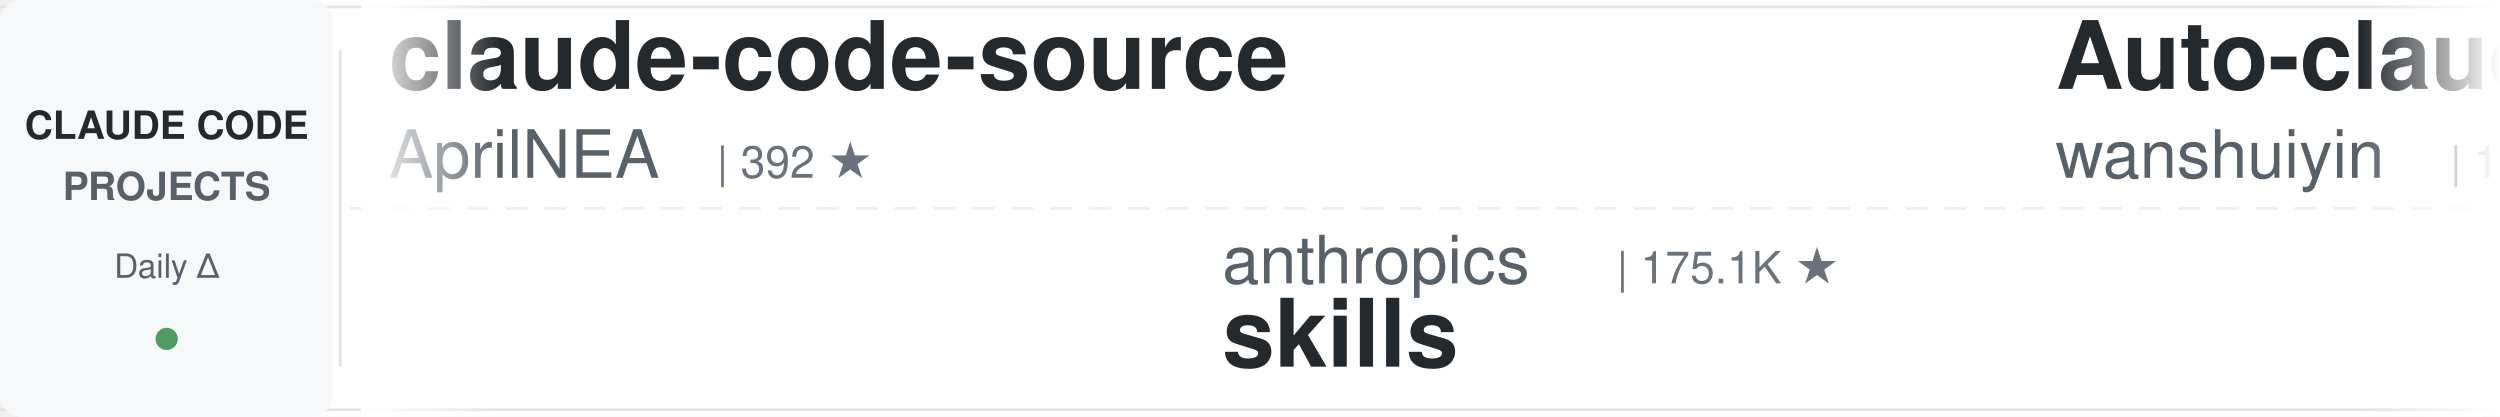
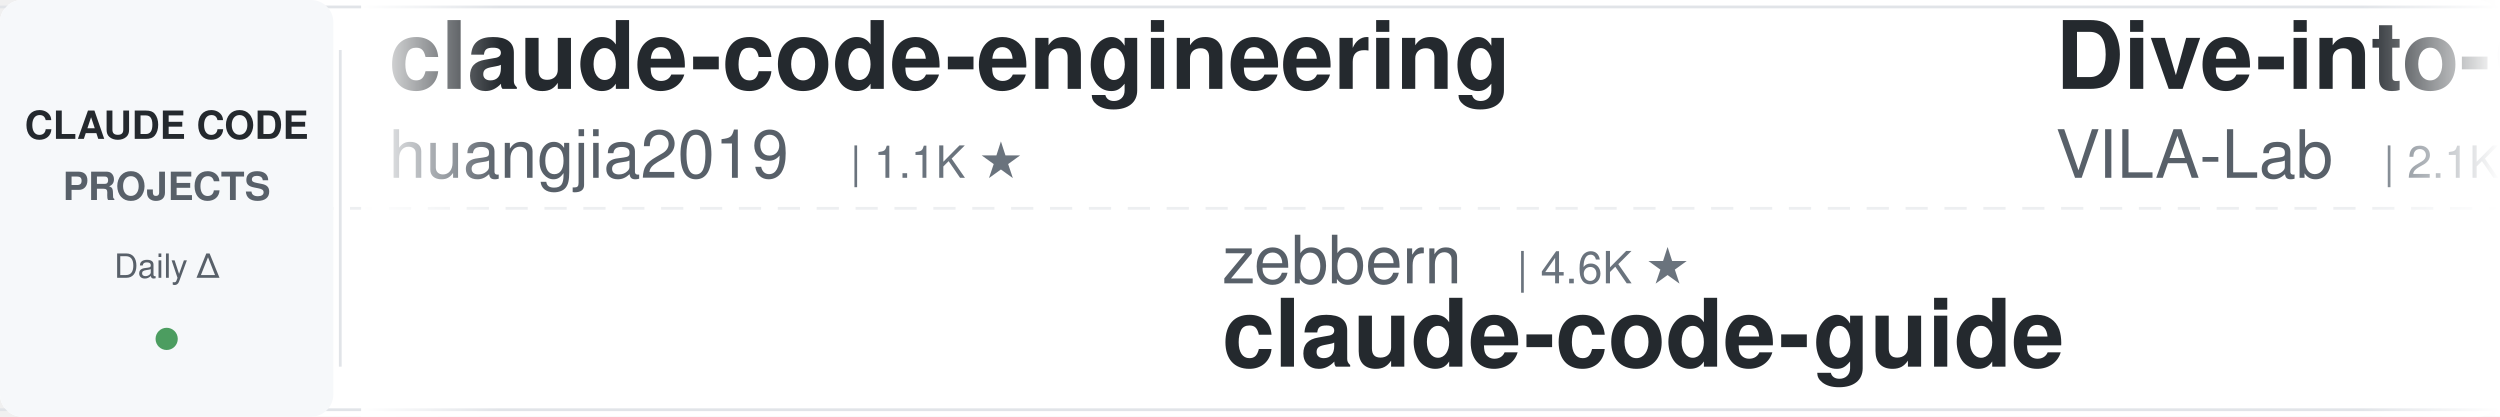
<svg xmlns="http://www.w3.org/2000/svg" width="900" height="150">
  <defs>
    <linearGradient id="leftFade" x1="0%" y1="0%" x2="100%" y2="0%">
      <stop offset="0%" style="stop-color:#ffffff;stop-opacity:1" />
      <stop offset="100%" style="stop-color:#ffffff;stop-opacity:0" />
    </linearGradient>
    <linearGradient id="rightFade" x1="0%" y1="0%" x2="100%" y2="0%">
      <stop offset="0%" style="stop-color:#ffffff;stop-opacity:0" />
      <stop offset="100%" style="stop-color:#ffffff;stop-opacity:1" />
    </linearGradient>
  </defs>
  <rect width="900" height="150" fill="#ffffff" rx="8" />
  <rect x="0" y="2" width="900" height="1" fill="#e1e4e8" />
  <rect x="0" y="147" width="900" height="1" fill="#e1e4e8" />
  <line x1="0" y1="75" x2="900" y2="75" stroke="#e1e4e8" stroke-width="1" stroke-dasharray="8 6" opacity="0.6" />
  <rect x="0" y="0" width="120" height="150" fill="#f6f8fa" rx="8" />
  <text x="60" y="50" font-family="-apple-system, BlinkMacSystemFont, 'Segoe UI', Helvetica, Arial, sans-serif" font-size="14" font-weight="600" fill="#24292e" text-anchor="middle">CLAUDE CODE</text>
  <text x="60" y="72" font-family="-apple-system, BlinkMacSystemFont, 'Segoe UI', Helvetica, Arial, sans-serif" font-size="14" font-weight="600" fill="#586069" text-anchor="middle">PROJECTS</text>
  <text x="60" y="100" font-family="-apple-system, BlinkMacSystemFont, 'Segoe UI', Helvetica, Arial, sans-serif" font-size="12" font-weight="500" fill="#586069" text-anchor="middle">Daily Δ</text>
  <circle cx="60" cy="122" r="4" fill="#22863a" opacity="0.8" />
  <rect x="122" y="18" width="1" height="114" fill="#e1e4e8" />
  <clipPath id="tickerClip">
    <rect x="130" y="0" width="770" height="150" />
  </clipPath>
  <g clip-path="url(#tickerClip)">
    <g id="tickerItems">
      <animateTransform attributeName="transform" attributeType="XML" type="translate" from="0 0" to="-3000 0" dur="54s" repeatCount="indefinite" />
      <g transform="translate(0, 0)">
-         <text x="140" y="32" font-family="-apple-system, BlinkMacSystemFont, 'Segoe UI', Helvetica, Arial, sans-serif" font-size="34" font-weight="600" fill="#24292e">claude-code-source</text>
-         <text x="140" y="64" font-family="-apple-system, BlinkMacSystemFont, 'Segoe UI', Helvetica, Arial, sans-serif" font-size="24" font-weight="400" fill="#586069">AprilNEA</text>
-         <text x="258" y="64" font-family="-apple-system, BlinkMacSystemFont, 'Segoe UI', Helvetica, Arial, sans-serif" font-size="16" font-weight="500" fill="#6a737d">| 392 ★</text>
+         <text x="140" y="32" font-family="-apple-system, BlinkMacSystemFont, 'Segoe UI', Helvetica, Arial, sans-serif" font-size="34" font-weight="600" fill="#24292e">claude-code-engineering</text>
+         <text x="140" y="64" font-family="-apple-system, BlinkMacSystemFont, 'Segoe UI', Helvetica, Arial, sans-serif" font-size="24" font-weight="400" fill="#586069">huangjia2019</text>
+         <text x="306" y="64" font-family="-apple-system, BlinkMacSystemFont, 'Segoe UI', Helvetica, Arial, sans-serif" font-size="16" font-weight="500" fill="#6a737d">| 1.1K ★</text>
      </g>
      <g transform="translate(300, 0)">
-         <text x="140" y="102" font-family="-apple-system, BlinkMacSystemFont, 'Segoe UI', Helvetica, Arial, sans-serif" font-size="24" font-weight="400" fill="#586069">anthropics</text>
-         <text x="282" y="102" font-family="-apple-system, BlinkMacSystemFont, 'Segoe UI', Helvetica, Arial, sans-serif" font-size="16" font-weight="500" fill="#6a737d">| 175.1K ★</text>
-         <text x="140" y="132" font-family="-apple-system, BlinkMacSystemFont, 'Segoe UI', Helvetica, Arial, sans-serif" font-size="34" font-weight="600" fill="#24292e">skills</text>
+         <text x="140" y="102" font-family="-apple-system, BlinkMacSystemFont, 'Segoe UI', Helvetica, Arial, sans-serif" font-size="24" font-weight="400" fill="#586069">zebbern</text>
+         <text x="246" y="102" font-family="-apple-system, BlinkMacSystemFont, 'Segoe UI', Helvetica, Arial, sans-serif" font-size="16" font-weight="500" fill="#6a737d">| 4.6K ★</text>
+         <text x="140" y="132" font-family="-apple-system, BlinkMacSystemFont, 'Segoe UI', Helvetica, Arial, sans-serif" font-size="34" font-weight="600" fill="#24292e">claude-code-guide</text>
      </g>
      <g transform="translate(600, 0)">
-         <text x="140" y="32" font-family="-apple-system, BlinkMacSystemFont, 'Segoe UI', Helvetica, Arial, sans-serif" font-size="34" font-weight="600" fill="#24292e">Auto-claude-code-researc...</text>
-         <text x="140" y="64" font-family="-apple-system, BlinkMacSystemFont, 'Segoe UI', Helvetica, Arial, sans-serif" font-size="24" font-weight="400" fill="#586069">wanshuiyin</text>
-         <text x="282" y="64" font-family="-apple-system, BlinkMacSystemFont, 'Segoe UI', Helvetica, Arial, sans-serif" font-size="16" font-weight="500" fill="#6a737d">| 15.8K ★</text>
+         <text x="140" y="32" font-family="-apple-system, BlinkMacSystemFont, 'Segoe UI', Helvetica, Arial, sans-serif" font-size="34" font-weight="600" fill="#24292e">Dive-into-Claude-Code</text>
+         <text x="140" y="64" font-family="-apple-system, BlinkMacSystemFont, 'Segoe UI', Helvetica, Arial, sans-serif" font-size="24" font-weight="400" fill="#586069">VILA-Lab</text>
+         <text x="258" y="64" font-family="-apple-system, BlinkMacSystemFont, 'Segoe UI', Helvetica, Arial, sans-serif" font-size="16" font-weight="500" fill="#6a737d">| 2.1K ★</text>
      </g>
      <g transform="translate(900, 0)">
-         <text x="140" y="102" font-family="-apple-system, BlinkMacSystemFont, 'Segoe UI', Helvetica, Arial, sans-serif" font-size="24" font-weight="400" fill="#586069">ponponon</text>
-         <text x="258" y="102" font-family="-apple-system, BlinkMacSystemFont, 'Segoe UI', Helvetica, Arial, sans-serif" font-size="16" font-weight="500" fill="#6a737d">| 2.3K ★</text>
-         <text x="140" y="132" font-family="-apple-system, BlinkMacSystemFont, 'Segoe UI', Helvetica, Arial, sans-serif" font-size="34" font-weight="600" fill="#24292e">claude_code_src</text>
+         <text x="140" y="102" font-family="-apple-system, BlinkMacSystemFont, 'Segoe UI', Helvetica, Arial, sans-serif" font-size="24" font-weight="400" fill="#586069">LING71671</text>
+         <text x="270" y="102" font-family="-apple-system, BlinkMacSystemFont, 'Segoe UI', Helvetica, Arial, sans-serif" font-size="16" font-weight="500" fill="#6a737d">| 948 ★</text>
+         <text x="140" y="132" font-family="-apple-system, BlinkMacSystemFont, 'Segoe UI', Helvetica, Arial, sans-serif" font-size="34" font-weight="600" fill="#24292e">Open-ClaudeCode</text>
      </g>
      <g transform="translate(1200, 0)">
-         <text x="140" y="32" font-family="-apple-system, BlinkMacSystemFont, 'Segoe UI', Helvetica, Arial, sans-serif" font-size="34" font-weight="600" fill="#24292e">claude-code-proxy</text>
-         <text x="140" y="64" font-family="-apple-system, BlinkMacSystemFont, 'Segoe UI', Helvetica, Arial, sans-serif" font-size="24" font-weight="400" fill="#586069">1rgs</text>
-         <text x="210" y="64" font-family="-apple-system, BlinkMacSystemFont, 'Segoe UI', Helvetica, Arial, sans-serif" font-size="16" font-weight="500" fill="#6a737d">| 3.7K ★</text>
+         <text x="140" y="32" font-family="-apple-system, BlinkMacSystemFont, 'Segoe UI', Helvetica, Arial, sans-serif" font-size="34" font-weight="600" fill="#24292e">awesome-claude-code-suba...</text>
+         <text x="140" y="64" font-family="-apple-system, BlinkMacSystemFont, 'Segoe UI', Helvetica, Arial, sans-serif" font-size="24" font-weight="400" fill="#586069">VoltAgent</text>
+         <text x="270" y="64" font-family="-apple-system, BlinkMacSystemFont, 'Segoe UI', Helvetica, Arial, sans-serif" font-size="16" font-weight="500" fill="#6a737d">| 24.9K ★</text>
      </g>
      <g transform="translate(1500, 0)">
-         <text x="140" y="102" font-family="-apple-system, BlinkMacSystemFont, 'Segoe UI', Helvetica, Arial, sans-serif" font-size="24" font-weight="400" fill="#586069">WorldFlowAI</text>
-         <text x="294" y="102" font-family="-apple-system, BlinkMacSystemFont, 'Segoe UI', Helvetica, Arial, sans-serif" font-size="16" font-weight="500" fill="#6a737d">| 2.6K ★</text>
-         <text x="140" y="132" font-family="-apple-system, BlinkMacSystemFont, 'Segoe UI', Helvetica, Arial, sans-serif" font-size="34" font-weight="600" fill="#24292e">everything-claude-code</text>
+         <text x="140" y="102" font-family="-apple-system, BlinkMacSystemFont, 'Segoe UI', Helvetica, Arial, sans-serif" font-size="24" font-weight="400" fill="#586069">huangserva</text>
+         <text x="282" y="102" font-family="-apple-system, BlinkMacSystemFont, 'Segoe UI', Helvetica, Arial, sans-serif" font-size="16" font-weight="500" fill="#6a737d">| 627 ★</text>
+         <text x="140" y="132" font-family="-apple-system, BlinkMacSystemFont, 'Segoe UI', Helvetica, Arial, sans-serif" font-size="34" font-weight="600" fill="#24292e">claude-code-cli</text>
      </g>
      <g transform="translate(1800, 0)">
-         <text x="140" y="32" font-family="-apple-system, BlinkMacSystemFont, 'Segoe UI', Helvetica, Arial, sans-serif" font-size="34" font-weight="600" fill="#24292e">claude-code-spec-workflo...</text>
-         <text x="140" y="64" font-family="-apple-system, BlinkMacSystemFont, 'Segoe UI', Helvetica, Arial, sans-serif" font-size="24" font-weight="400" fill="#586069">Pimzino</text>
-         <text x="246" y="64" font-family="-apple-system, BlinkMacSystemFont, 'Segoe UI', Helvetica, Arial, sans-serif" font-size="16" font-weight="500" fill="#6a737d">| 3.9K ★</text>
+         <text x="140" y="32" font-family="-apple-system, BlinkMacSystemFont, 'Segoe UI', Helvetica, Arial, sans-serif" font-size="34" font-weight="600" fill="#24292e">claude_code_src</text>
+         <text x="140" y="64" font-family="-apple-system, BlinkMacSystemFont, 'Segoe UI', Helvetica, Arial, sans-serif" font-size="24" font-weight="400" fill="#586069">ponponon</text>
+         <text x="258" y="64" font-family="-apple-system, BlinkMacSystemFont, 'Segoe UI', Helvetica, Arial, sans-serif" font-size="16" font-weight="500" fill="#6a737d">| 2.3K ★</text>
      </g>
      <g transform="translate(2100, 0)">
-         <text x="140" y="102" font-family="-apple-system, BlinkMacSystemFont, 'Segoe UI', Helvetica, Arial, sans-serif" font-size="24" font-weight="400" fill="#586069">pedrohcgs</text>
-         <text x="270" y="102" font-family="-apple-system, BlinkMacSystemFont, 'Segoe UI', Helvetica, Arial, sans-serif" font-size="16" font-weight="500" fill="#6a737d">| 1.6K ★</text>
-         <text x="140" y="132" font-family="-apple-system, BlinkMacSystemFont, 'Segoe UI', Helvetica, Arial, sans-serif" font-size="34" font-weight="600" fill="#24292e">claude-code-my-workflow</text>
+         <text x="140" y="102" font-family="-apple-system, BlinkMacSystemFont, 'Segoe UI', Helvetica, Arial, sans-serif" font-size="24" font-weight="400" fill="#586069">1rgs</text>
+         <text x="210" y="102" font-family="-apple-system, BlinkMacSystemFont, 'Segoe UI', Helvetica, Arial, sans-serif" font-size="16" font-weight="500" fill="#6a737d">| 3.7K ★</text>
+         <text x="140" y="132" font-family="-apple-system, BlinkMacSystemFont, 'Segoe UI', Helvetica, Arial, sans-serif" font-size="34" font-weight="600" fill="#24292e">claude-code-proxy</text>
      </g>
      <g transform="translate(2400, 0)">
-         <text x="140" y="32" font-family="-apple-system, BlinkMacSystemFont, 'Segoe UI', Helvetica, Arial, sans-serif" font-size="34" font-weight="600" fill="#24292e">claude-coder</text>
-         <text x="140" y="64" font-family="-apple-system, BlinkMacSystemFont, 'Segoe UI', Helvetica, Arial, sans-serif" font-size="24" font-weight="400" fill="#586069">kodu-ai</text>
-         <text x="246" y="64" font-family="-apple-system, BlinkMacSystemFont, 'Segoe UI', Helvetica, Arial, sans-serif" font-size="16" font-weight="500" fill="#6a737d">| 5.2K ★</text>
+         <text x="140" y="32" font-family="-apple-system, BlinkMacSystemFont, 'Segoe UI', Helvetica, Arial, sans-serif" font-size="34" font-weight="600" fill="#24292e">claude-code-workflows</text>
+         <text x="140" y="64" font-family="-apple-system, BlinkMacSystemFont, 'Segoe UI', Helvetica, Arial, sans-serif" font-size="24" font-weight="400" fill="#586069">OneRedOak</text>
+         <text x="270" y="64" font-family="-apple-system, BlinkMacSystemFont, 'Segoe UI', Helvetica, Arial, sans-serif" font-size="16" font-weight="500" fill="#6a737d">| 3.9K ★</text>
      </g>
      <g transform="translate(2700, 0)">
-         <text x="140" y="102" font-family="-apple-system, BlinkMacSystemFont, 'Segoe UI', Helvetica, Arial, sans-serif" font-size="24" font-weight="400" fill="#586069">andrew-kramer-inno</text>
-         <text x="378" y="102" font-family="-apple-system, BlinkMacSystemFont, 'Segoe UI', Helvetica, Arial, sans-serif" font-size="16" font-weight="500" fill="#6a737d">| 596 ★</text>
-         <text x="140" y="132" font-family="-apple-system, BlinkMacSystemFont, 'Segoe UI', Helvetica, Arial, sans-serif" font-size="34" font-weight="600" fill="#24292e">claude-code-source-build</text>
+         <text x="140" y="102" font-family="-apple-system, BlinkMacSystemFont, 'Segoe UI', Helvetica, Arial, sans-serif" font-size="24" font-weight="400" fill="#586069">anthropics</text>
+         <text x="282" y="102" font-family="-apple-system, BlinkMacSystemFont, 'Segoe UI', Helvetica, Arial, sans-serif" font-size="16" font-weight="500" fill="#6a737d">| 8.8K ★</text>
+         <text x="140" y="132" font-family="-apple-system, BlinkMacSystemFont, 'Segoe UI', Helvetica, Arial, sans-serif" font-size="34" font-weight="600" fill="#24292e">claude-code-action</text>
      </g>
      <g transform="translate(3000, 0)">
-         <text x="140" y="32" font-family="-apple-system, BlinkMacSystemFont, 'Segoe UI', Helvetica, Arial, sans-serif" font-size="34" font-weight="600" fill="#24292e">claude-code-source</text>
-         <text x="140" y="64" font-family="-apple-system, BlinkMacSystemFont, 'Segoe UI', Helvetica, Arial, sans-serif" font-size="24" font-weight="400" fill="#586069">AprilNEA</text>
-         <text x="258" y="64" font-family="-apple-system, BlinkMacSystemFont, 'Segoe UI', Helvetica, Arial, sans-serif" font-size="16" font-weight="500" fill="#6a737d">| 392 ★</text>
+         <text x="140" y="32" font-family="-apple-system, BlinkMacSystemFont, 'Segoe UI', Helvetica, Arial, sans-serif" font-size="34" font-weight="600" fill="#24292e">claude-code-engineering</text>
+         <text x="140" y="64" font-family="-apple-system, BlinkMacSystemFont, 'Segoe UI', Helvetica, Arial, sans-serif" font-size="24" font-weight="400" fill="#586069">huangjia2019</text>
+         <text x="306" y="64" font-family="-apple-system, BlinkMacSystemFont, 'Segoe UI', Helvetica, Arial, sans-serif" font-size="16" font-weight="500" fill="#6a737d">| 1.1K ★</text>
      </g>
      <g transform="translate(3300, 0)">
-         <text x="140" y="102" font-family="-apple-system, BlinkMacSystemFont, 'Segoe UI', Helvetica, Arial, sans-serif" font-size="24" font-weight="400" fill="#586069">anthropics</text>
-         <text x="282" y="102" font-family="-apple-system, BlinkMacSystemFont, 'Segoe UI', Helvetica, Arial, sans-serif" font-size="16" font-weight="500" fill="#6a737d">| 175.1K ★</text>
-         <text x="140" y="132" font-family="-apple-system, BlinkMacSystemFont, 'Segoe UI', Helvetica, Arial, sans-serif" font-size="34" font-weight="600" fill="#24292e">skills</text>
+         <text x="140" y="102" font-family="-apple-system, BlinkMacSystemFont, 'Segoe UI', Helvetica, Arial, sans-serif" font-size="24" font-weight="400" fill="#586069">zebbern</text>
+         <text x="246" y="102" font-family="-apple-system, BlinkMacSystemFont, 'Segoe UI', Helvetica, Arial, sans-serif" font-size="16" font-weight="500" fill="#6a737d">| 4.6K ★</text>
+         <text x="140" y="132" font-family="-apple-system, BlinkMacSystemFont, 'Segoe UI', Helvetica, Arial, sans-serif" font-size="34" font-weight="600" fill="#24292e">claude-code-guide</text>
      </g>
      <g transform="translate(3600, 0)">
-         <text x="140" y="32" font-family="-apple-system, BlinkMacSystemFont, 'Segoe UI', Helvetica, Arial, sans-serif" font-size="34" font-weight="600" fill="#24292e">Auto-claude-code-researc...</text>
-         <text x="140" y="64" font-family="-apple-system, BlinkMacSystemFont, 'Segoe UI', Helvetica, Arial, sans-serif" font-size="24" font-weight="400" fill="#586069">wanshuiyin</text>
-         <text x="282" y="64" font-family="-apple-system, BlinkMacSystemFont, 'Segoe UI', Helvetica, Arial, sans-serif" font-size="16" font-weight="500" fill="#6a737d">| 15.8K ★</text>
+         <text x="140" y="32" font-family="-apple-system, BlinkMacSystemFont, 'Segoe UI', Helvetica, Arial, sans-serif" font-size="34" font-weight="600" fill="#24292e">Dive-into-Claude-Code</text>
+         <text x="140" y="64" font-family="-apple-system, BlinkMacSystemFont, 'Segoe UI', Helvetica, Arial, sans-serif" font-size="24" font-weight="400" fill="#586069">VILA-Lab</text>
+         <text x="258" y="64" font-family="-apple-system, BlinkMacSystemFont, 'Segoe UI', Helvetica, Arial, sans-serif" font-size="16" font-weight="500" fill="#6a737d">| 2.1K ★</text>
      </g>
      <g transform="translate(3900, 0)">
-         <text x="140" y="102" font-family="-apple-system, BlinkMacSystemFont, 'Segoe UI', Helvetica, Arial, sans-serif" font-size="24" font-weight="400" fill="#586069">ponponon</text>
-         <text x="258" y="102" font-family="-apple-system, BlinkMacSystemFont, 'Segoe UI', Helvetica, Arial, sans-serif" font-size="16" font-weight="500" fill="#6a737d">| 2.3K ★</text>
-         <text x="140" y="132" font-family="-apple-system, BlinkMacSystemFont, 'Segoe UI', Helvetica, Arial, sans-serif" font-size="34" font-weight="600" fill="#24292e">claude_code_src</text>
+         <text x="140" y="102" font-family="-apple-system, BlinkMacSystemFont, 'Segoe UI', Helvetica, Arial, sans-serif" font-size="24" font-weight="400" fill="#586069">LING71671</text>
+         <text x="270" y="102" font-family="-apple-system, BlinkMacSystemFont, 'Segoe UI', Helvetica, Arial, sans-serif" font-size="16" font-weight="500" fill="#6a737d">| 948 ★</text>
+         <text x="140" y="132" font-family="-apple-system, BlinkMacSystemFont, 'Segoe UI', Helvetica, Arial, sans-serif" font-size="34" font-weight="600" fill="#24292e">Open-ClaudeCode</text>
      </g>
    </g>
  </g>
  <rect x="130" y="0" width="50" height="150" fill="url(#leftFade)" />
  <rect x="850" y="0" width="50" height="150" fill="url(#rightFade)" />
</svg>
